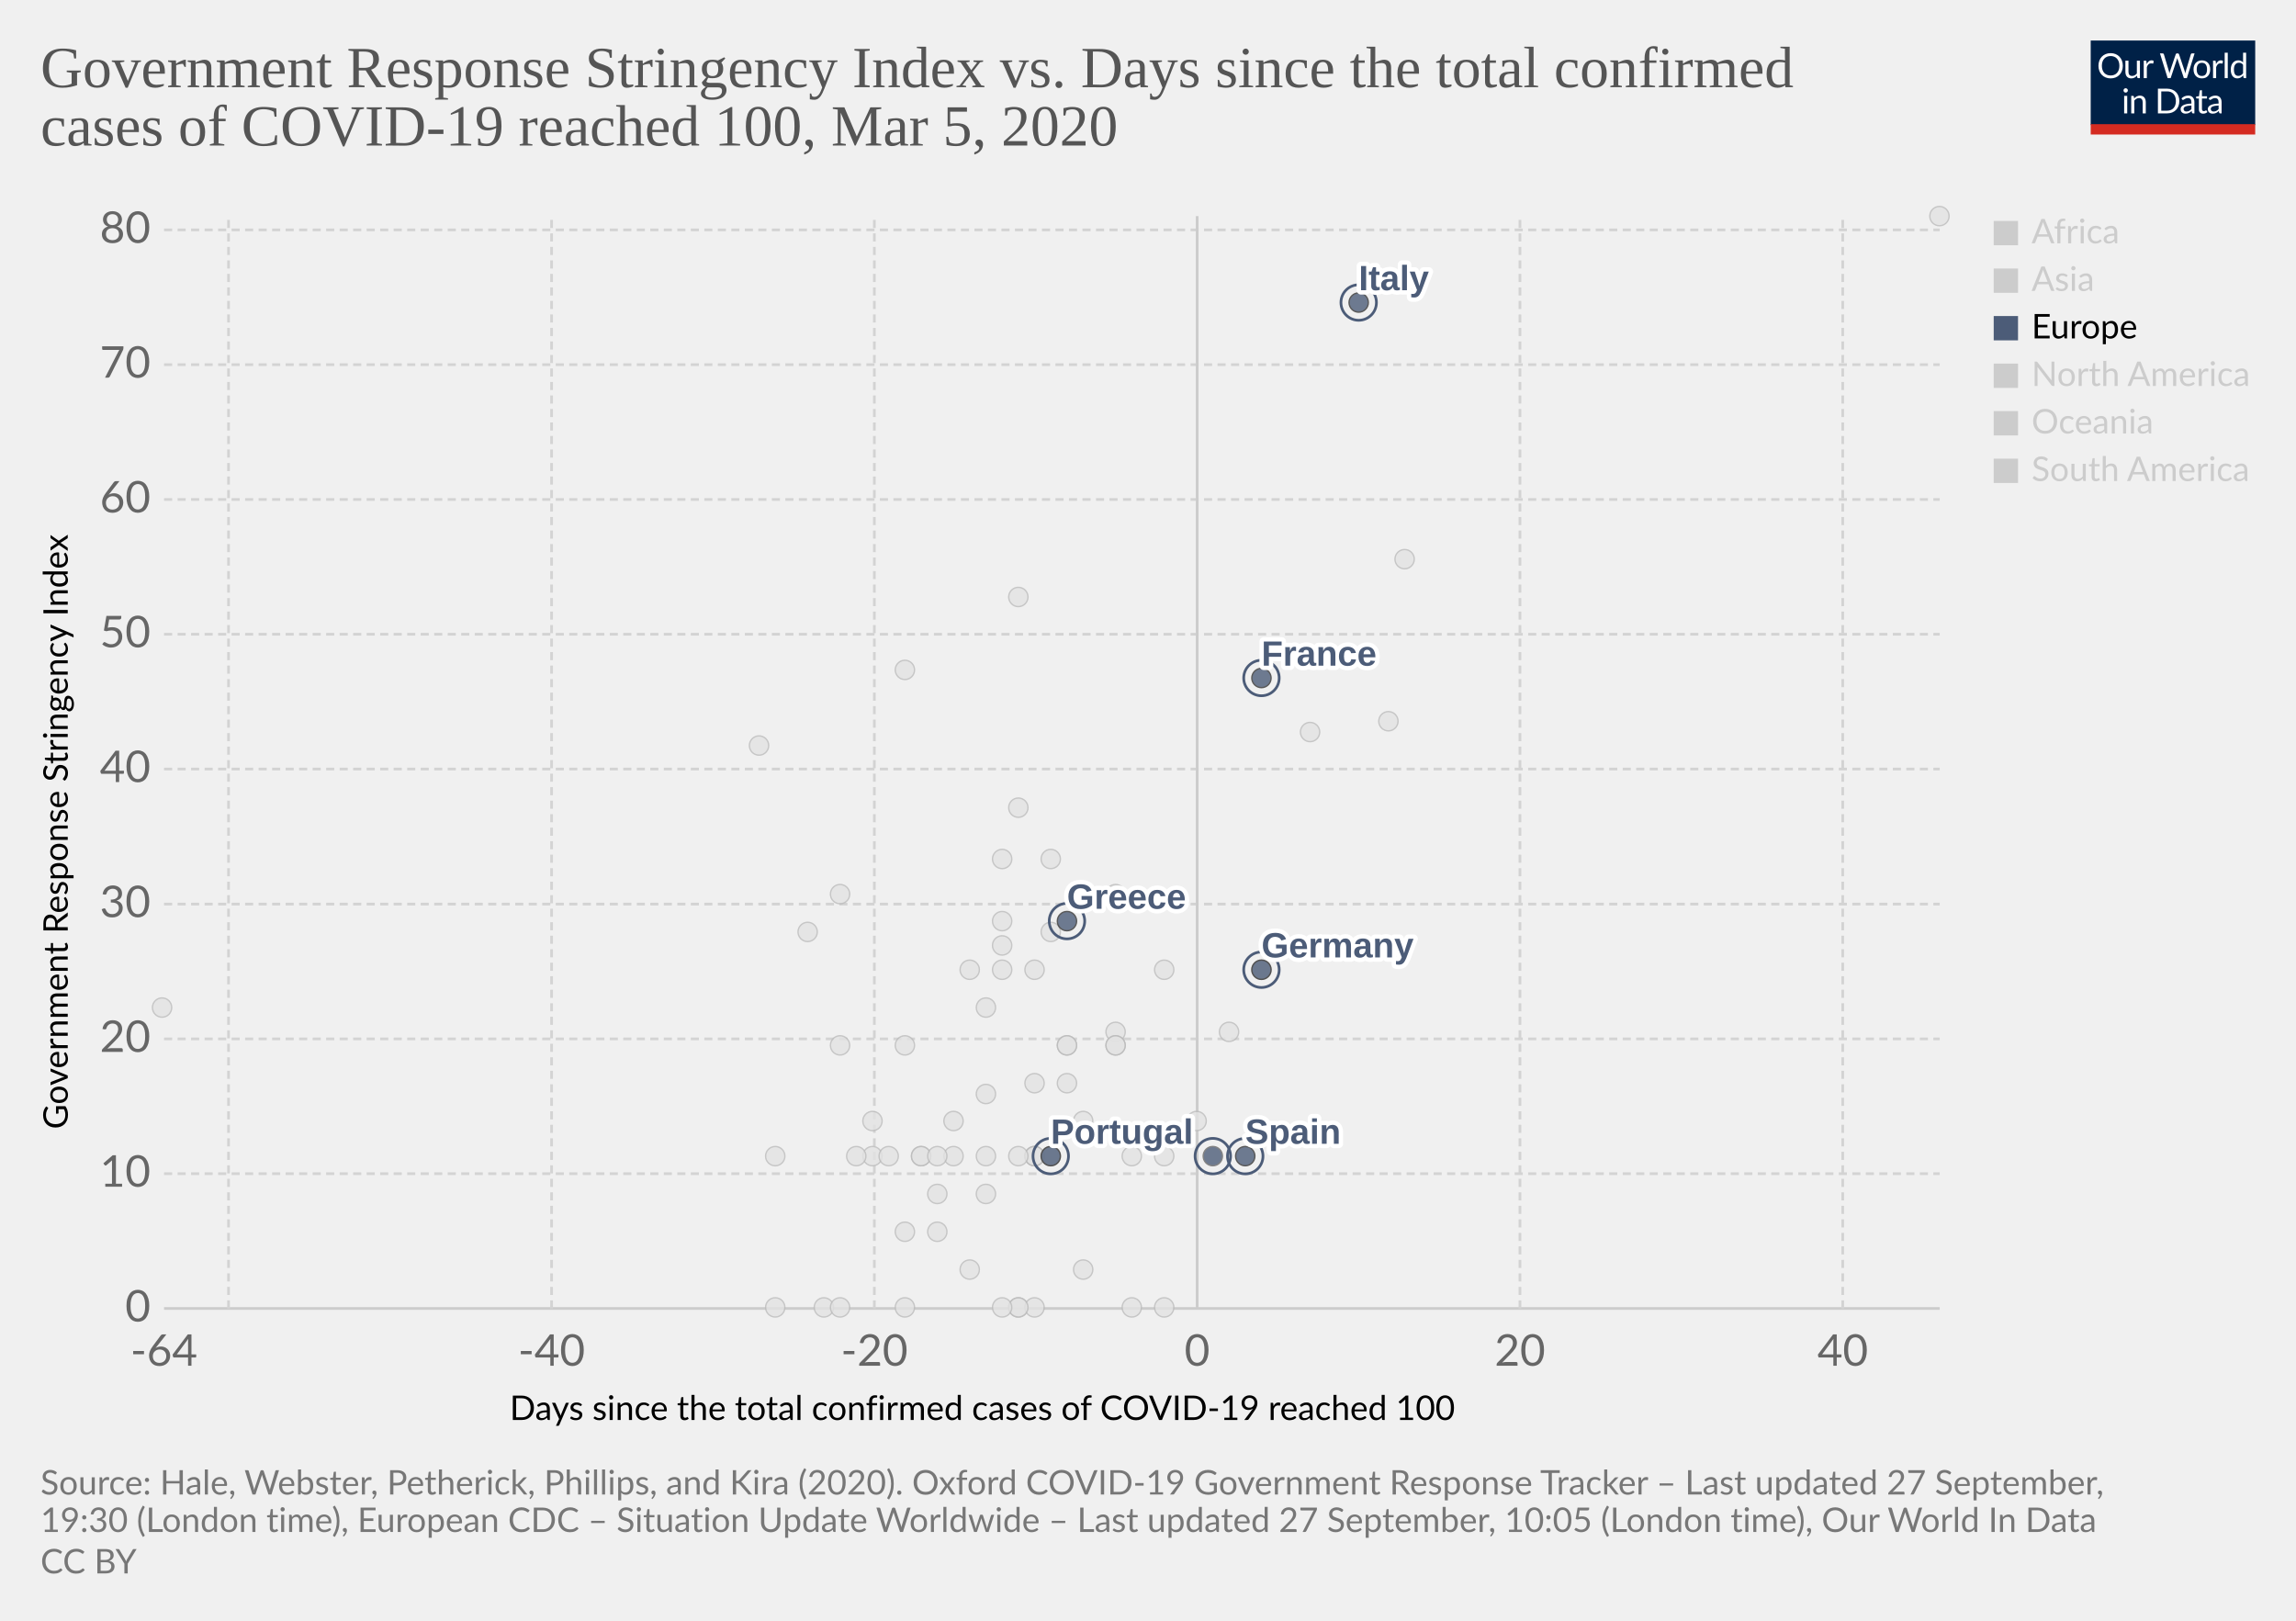
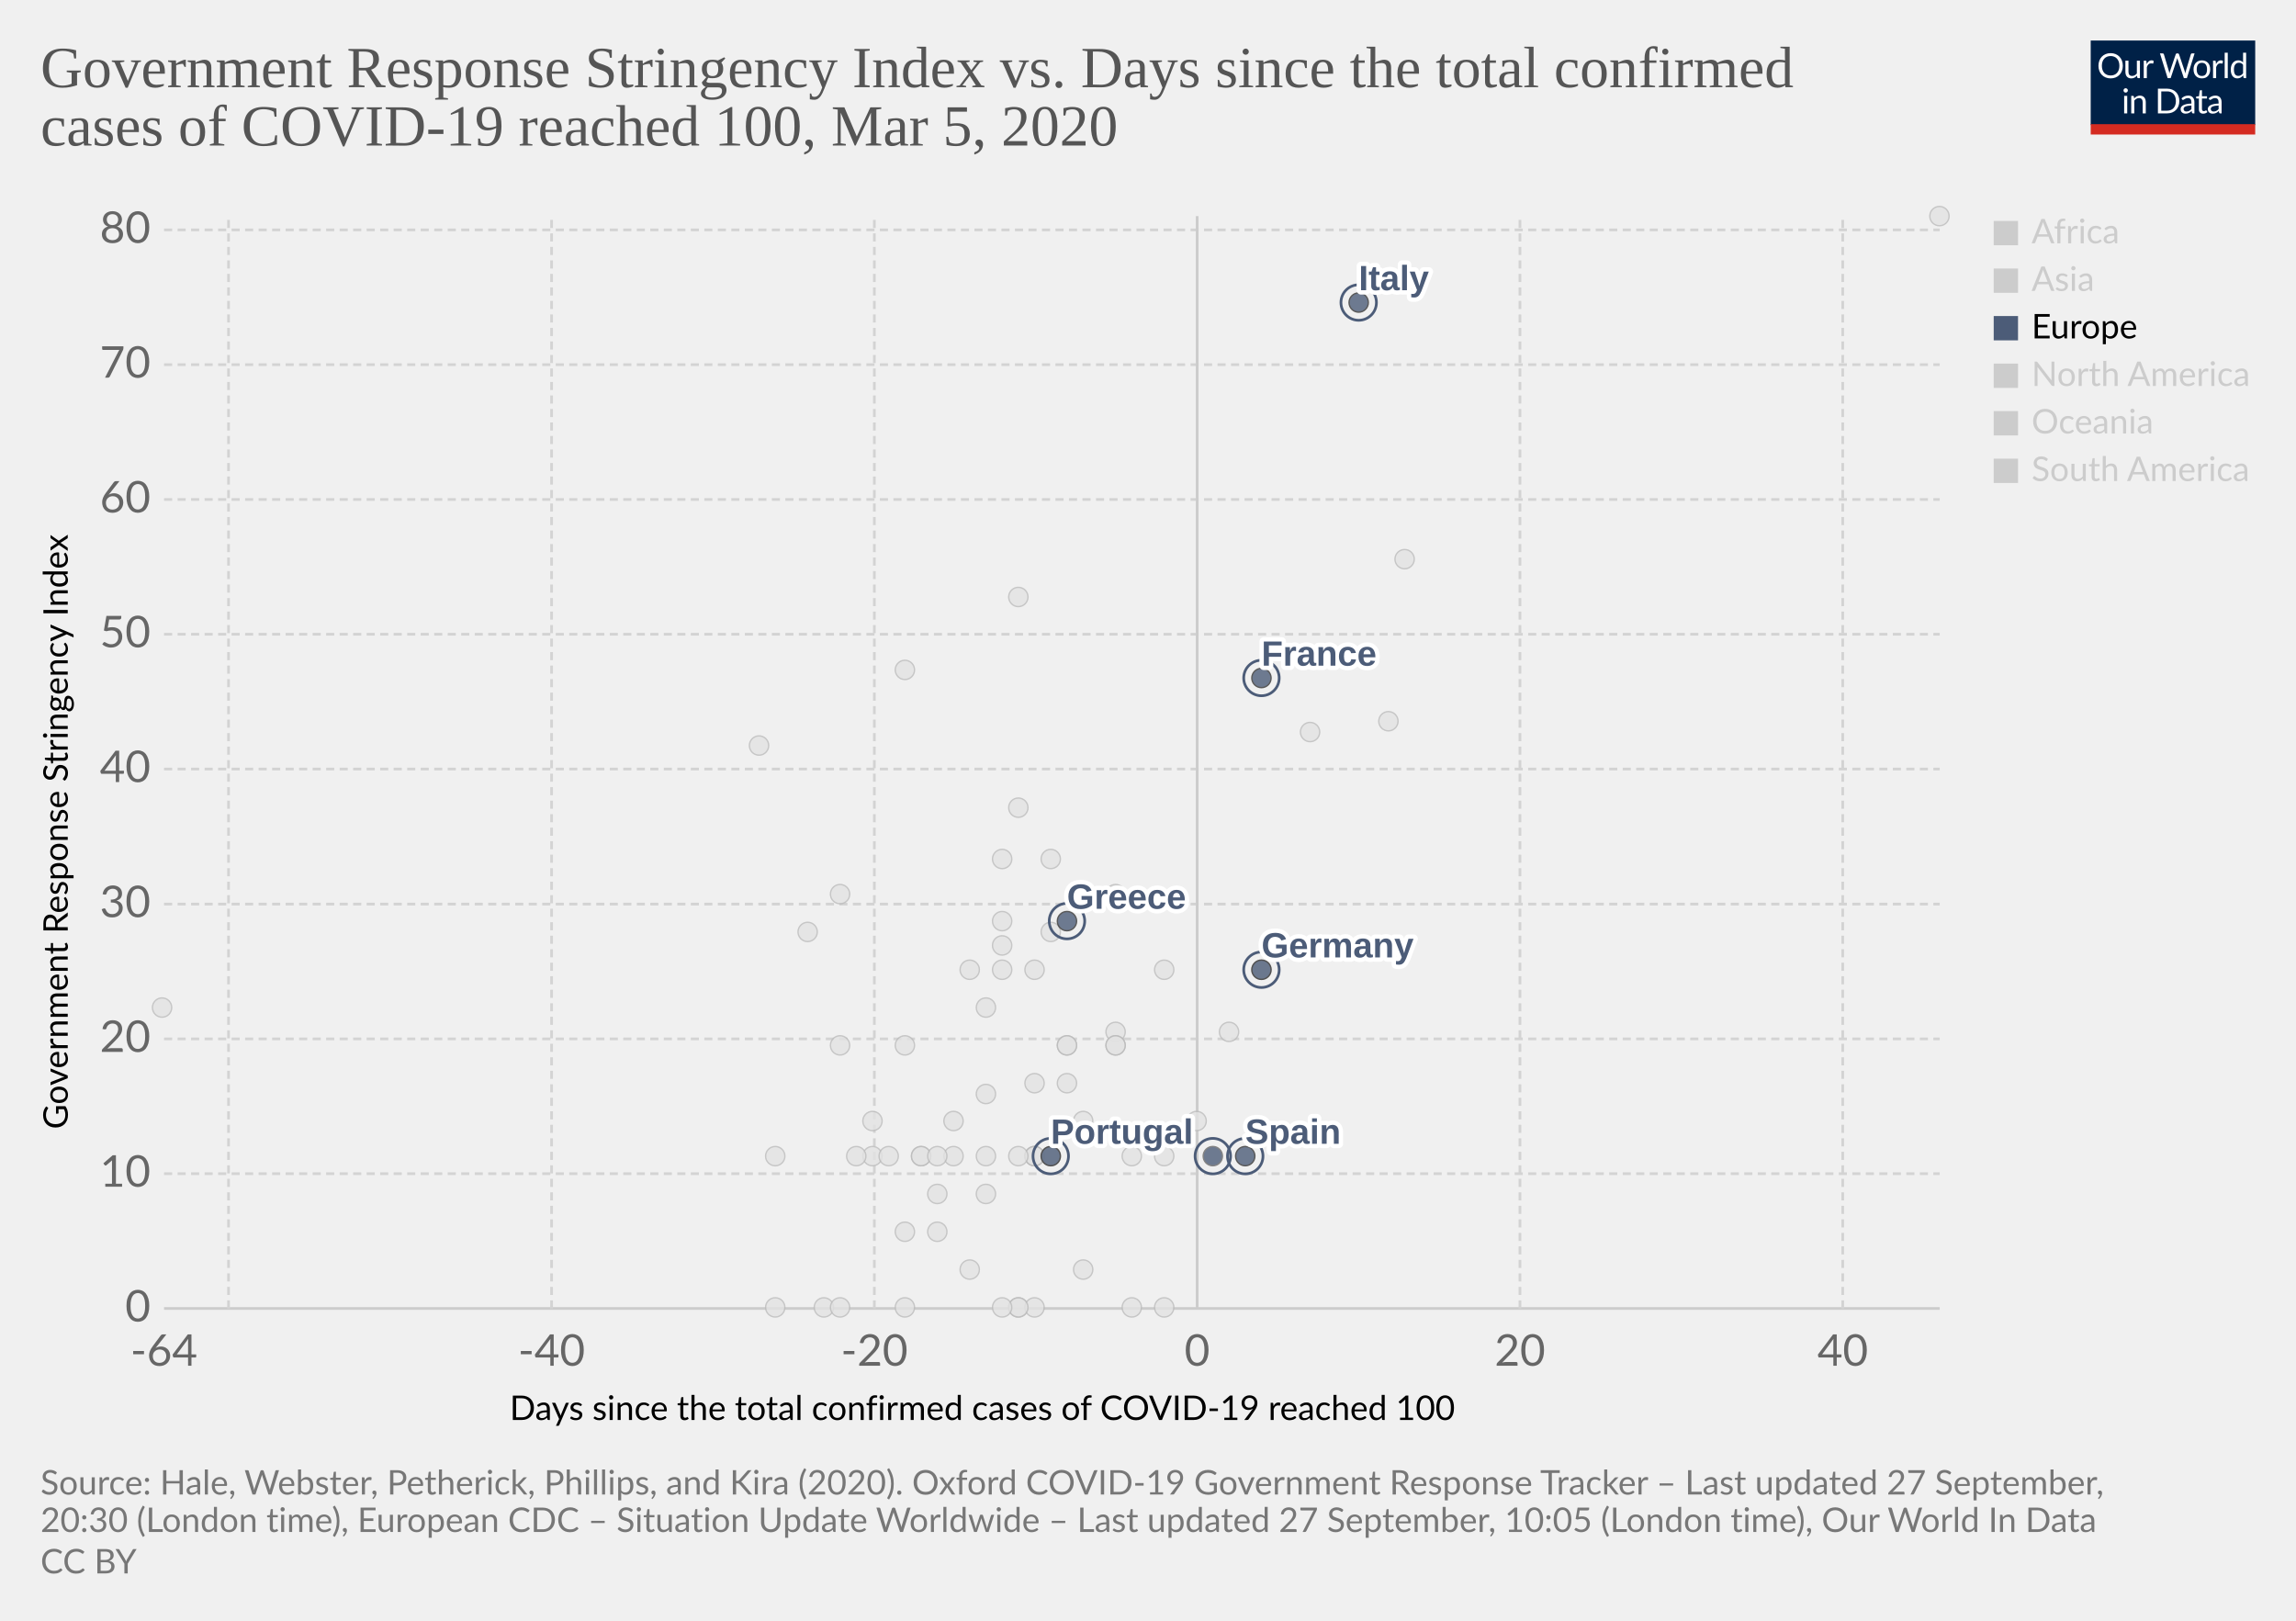
<svg xmlns="http://www.w3.org/2000/svg" version="1.1" style="background-color:#fff;-webkit-font-smoothing:antialiased" width="850" height="600" viewBox="0 0 850 600" font-family="Lato,'Helvetica Neue',Helvetica,Arial,sans-serif" font-size="18" text-rendering="optimizeLegibility">
  <g class="HeaderView">
    <g transform="matrix(.29 0 0 .29 774 15)">
      <svg width="210" height="120" viewBox="0 0 210 120" fill="none">
        <g clip-path="url(#clip0)">
          <path d="M0 0h210v107.89H0V0z" fill="#002147" />
          <path d="M40.98 32.25c0 2.36-.38 4.53-1.12 6.51a14.26 14.26 0 01-8.1 8.4c-1.9.78-4.02 1.17-6.34 1.17a16.6 16.6 0 01-6.33-1.17 14.31 14.31 0 01-8.08-8.4 18.29 18.29 0 01-1.12-6.51c0-2.36.38-4.53 1.12-6.5a14.32 14.32 0 018.07-8.44c1.92-.8 4.03-1.19 6.34-1.19 2.32 0 4.43.4 6.34 1.19 1.92.8 3.56 1.9 4.93 3.34a14.87 14.87 0 013.17 5.1 18.1 18.1 0 011.12 6.5zm-4.38 0c0-1.94-.26-3.68-.8-5.22a10.91 10.91 0 00-2.24-3.89 9.68 9.68 0 00-3.52-2.46 11.95 11.95 0 00-4.62-.86c-1.68 0-3.21.28-4.6.86a9.88 9.88 0 00-3.54 2.46 10.91 10.91 0 00-2.24 3.9c-.53 1.53-.8 3.27-.8 5.2 0 1.94.27 3.68.8 5.22a11.17 11.17 0 002.24 3.9 10.01 10.01 0 003.55 2.44c1.38.56 2.9.83 4.6.83 1.7 0 3.24-.27 4.61-.83a9.8 9.8 0 003.52-2.44 11.17 11.17 0 002.25-3.9c.53-1.54.8-3.28.8-5.21zm26.22-6.54V48H60.5c-.56 0-.9-.27-1.05-.81l-.31-2.4a12.45 12.45 0 01-3.26 2.6c-1.2.64-2.58.96-4.13.96-1.22 0-2.3-.2-3.24-.6a6.52 6.52 0 01-2.33-1.7 7.37 7.37 0 01-1.43-2.67c-.3-1.04-.46-2.2-.46-3.45V25.7h3.91v14.22c0 1.68.38 2.99 1.15 3.91.77.93 1.96 1.39 3.54 1.39 1.16 0 2.24-.27 3.23-.82a10.42 10.42 0 002.8-2.28V25.7h3.91zm8.61 4.47a9.94 9.94 0 012.6-3.56 5.64 5.64 0 013.76-1.3c.47 0 .92.05 1.34.15.44.1.83.27 1.17.49l-.3 2.92c-.09.37-.3.55-.66.55-.2 0-.5-.04-.9-.13a6.21 6.21 0 00-3.24.18c-.54.2-1.03.5-1.47.92-.42.4-.81.9-1.17 1.5-.33.58-.64 1.26-.92 2.02V48H67.7V25.71h2.25c.42 0 .72.08.88.25.16.16.27.44.33.83l.26 3.39zm61.16-13.7L122.75 48h-3.82l-7.99-24.05a21.95 21.95 0 01-.42-1.58 38.36 38.36 0 01-.44 1.58L102.05 48h-3.83L88.4 16.47h3.54c.38 0 .7.1.95.29.26.2.43.43.5.73l6.52 21.9c.1.4.2.83.28 1.28.1.46.2.94.29 1.46l.3-1.46c.12-.47.25-.9.38-1.27l7.41-21.91c.1-.25.26-.48.51-.69.27-.22.58-.33.95-.33h1.23c.38 0 .69.1.92.29.24.2.41.43.53.73l7.4 21.9a28.4 28.4 0 01.68 2.62 29.52 29.52 0 01.52-2.61l6.54-21.91c.07-.27.23-.5.48-.7.27-.21.58-.32.95-.32h3.32zm9.35 8.88c1.63 0 3.1.27 4.4.82a9.43 9.43 0 015.46 5.94c.5 1.4.74 2.98.74 4.73 0 1.76-.25 3.34-.74 4.75a9.43 9.43 0 01-5.46 5.92c-1.3.52-2.77.79-4.4.79-1.64 0-3.12-.27-4.44-.8a9.42 9.42 0 01-3.35-2.3c-.92-1-1.63-2.2-2.13-3.61-.49-1.41-.73-3-.73-4.75s.24-3.33.73-4.73c.5-1.43 1.2-2.64 2.13-3.63a9.4 9.4 0 013.35-2.31c1.32-.55 2.8-.82 4.44-.82zm0 19.89c2.2 0 3.84-.73 4.93-2.2 1.08-1.48 1.63-3.54 1.63-6.18 0-2.66-.55-4.72-1.63-6.2-1.09-1.49-2.73-2.23-4.93-2.23-1.12 0-2.09.2-2.93.57a5.7 5.7 0 00-2.06 1.65 7.5 7.5 0 00-1.24 2.67c-.26 1.04-.4 2.22-.4 3.54 0 2.64.55 4.7 1.64 6.18 1.1 1.47 2.76 2.2 4.99 2.2zm17.97-15.07a9.94 9.94 0 012.6-3.56 5.64 5.64 0 013.76-1.3c.47 0 .91.05 1.34.15.44.1.83.27 1.16.49l-.28 2.92c-.09.37-.31.55-.66.55-.2 0-.5-.04-.9-.13a6.2 6.2 0 00-3.24.18c-.54.2-1.03.5-1.47.92-.43.4-.82.9-1.17 1.5a13.1 13.1 0 00-.92 2.02V48h-3.94V25.71h2.24c.43 0 .72.08.88.25.17.16.28.44.33.83l.27 3.39zm15.04-14.59V48h-3.92V15.6h3.92zm19.55 15.43a6.22 6.22 0 00-2.38-2.05 6.7 6.7 0 00-2.86-.6c-2.07 0-3.66.75-4.77 2.23-1.12 1.48-1.68 3.6-1.68 6.33 0 1.46.13 2.7.38 3.74a7.29 7.29 0 001.1 2.56 4.35 4.35 0 001.78 1.45c.7.3 1.5.46 2.4.46 1.29 0 2.41-.3 3.36-.88a9.6 9.6 0 002.67-2.49V31.02zm3.91-15.43V48h-2.33c-.56 0-.9-.27-1.06-.81l-.35-2.71a12.13 12.13 0 01-3.25 2.77 8.28 8.28 0 01-4.23 1.06 7.31 7.31 0 01-6.14-2.9c-.73-.96-1.3-2.15-1.69-3.57a18.35 18.35 0 01.07-9.48 11.29 11.29 0 011.89-3.7 8.7 8.7 0 017.06-3.34 7.96 7.96 0 016.12 2.62V15.59h3.91zM46.61 70.71V93H42.7V70.71h3.91zm.84-7c0 .39-.08.75-.24 1.09a2.81 2.81 0 01-1.52 1.47 2.67 2.67 0 01-2.16 0 2.9 2.9 0 01-1.45-1.47 2.67 2.67 0 010-2.16c.15-.35.35-.65.6-.9.25-.27.53-.47.85-.62a2.67 2.67 0 012.16 0c.35.15.65.35.9.62.27.25.47.55.62.9.16.34.24.7.24 1.08zm7.97 10.24c.49-.54 1-1.04 1.54-1.48a9.85 9.85 0 013.66-1.84 8.96 8.96 0 015.43.35c.94.4 1.72.97 2.33 1.71a7.36 7.36 0 011.43 2.67c.32 1.04.49 2.19.49 3.45V93h-3.94V78.81c0-1.69-.4-3-1.17-3.92-.76-.93-1.93-1.4-3.5-1.4a6.6 6.6 0 00-3.25.83c-1 .56-1.92 1.31-2.77 2.27V93h-3.94V70.71h2.35c.56 0 .9.28 1.04.82l.3 2.42zm57.7 3.3c0 2.36-.37 4.5-1.11 6.44a14.3 14.3 0 01-3.17 4.98 14.1 14.1 0 01-4.93 3.2c-1.9.76-4.02 1.13-6.33 1.13H85.8V61.47h11.77c2.31 0 4.42.39 6.33 1.15a13.8 13.8 0 018.1 8.18 17.75 17.75 0 011.12 6.45zm-4.37 0c0-1.94-.26-3.67-.8-5.2a10.94 10.94 0 00-2.23-3.87 9.57 9.57 0 00-3.53-2.42 12.23 12.23 0 00-4.61-.83h-7.5v24.62h7.5c1.7 0 3.24-.28 4.61-.84a9.7 9.7 0 003.53-2.4 10.94 10.94 0 002.24-3.87c.53-1.53.8-3.26.8-5.2zm19.8 5.72c-1.8.06-3.34.2-4.62.44-1.26.22-2.3.51-3.1.88-.8.36-1.37.8-1.74 1.3-.35.5-.53 1.05-.53 1.67 0 .58.1 1.1.3 1.52a3 3 0 00.76 1.05c.34.27.73.46 1.17.6.45.11.94.17 1.45.17a7.28 7.28 0 003.5-.81 11.95 11.95 0 002.82-2.2v-4.62zm-12.65-9.11a12.73 12.73 0 013.98-2.66c1.43-.59 3-.88 4.73-.88 1.25 0 2.36.2 3.33.61a6.81 6.81 0 013.94 4.38c.33 1.04.5 2.19.5 3.43V93h-1.74a1.8 1.8 0 01-.88-.18c-.2-.13-.36-.38-.48-.74l-.44-2.12c-.59.55-1.16 1.03-1.72 1.46a9.48 9.48 0 01-3.74 1.7c-.69.15-1.46.23-2.3.23-.87 0-1.69-.12-2.45-.35a5.34 5.34 0 01-3.34-2.93 6.64 6.64 0 01-.49-2.64c0-.88.25-1.72.73-2.53a6.33 6.33 0 012.35-2.17c1.09-.63 2.5-1.15 4.25-1.54 1.75-.41 3.89-.65 6.42-.7v-1.75c0-1.73-.37-3.03-1.12-3.91-.75-.9-1.84-1.34-3.28-1.34-.97 0-1.78.12-2.44.37-.64.23-1.2.5-1.7.81l-1.23.82c-.33.23-.67.35-1 .35-.27 0-.5-.07-.69-.2a2.1 2.1 0 01-.48-.53l-.7-1.25zm27.67 19.5c-1.76 0-3.12-.5-4.07-1.48-.94-.98-1.41-2.4-1.41-4.25V74h-2.68a.9.9 0 01-.6-.2c-.16-.14-.24-.36-.24-.66v-1.56l3.65-.46.9-6.89a.9.9 0 01.29-.52.88.88 0 01.62-.22H142v7.67h6.44V74H142v13.38c0 .94.22 1.63.68 2.09.45.45 1.04.68 1.76.68a3.21 3.21 0 001.85-.53l.55-.35c.16-.12.3-.18.41-.18.2 0 .4.13.55.38l1.15 1.87a7.45 7.45 0 01-2.44 1.5c-.96.35-1.94.52-2.95.52zm19.68-10.4c-1.8.07-3.34.21-4.62.45-1.26.22-2.3.51-3.1.88-.8.36-1.37.8-1.74 1.3-.35.5-.53 1.05-.53 1.67 0 .58.1 1.1.3 1.52.18.42.44.77.76 1.05.34.27.73.46 1.17.6.45.11.94.17 1.45.17a7.3 7.3 0 003.5-.81 12.04 12.04 0 002.82-2.2v-4.62zm-12.65-9.1a12.72 12.72 0 013.99-2.66c1.42-.59 3-.88 4.72-.88 1.25 0 2.36.2 3.33.61a6.81 6.81 0 013.94 4.38c.33 1.04.5 2.19.5 3.43V93h-1.74a1.8 1.8 0 01-.88-.18c-.2-.13-.36-.38-.48-.74l-.44-2.12c-.59.55-1.16 1.03-1.72 1.46a9.48 9.48 0 01-3.74 1.7c-.69.15-1.46.23-2.3.23-.87 0-1.69-.12-2.45-.35a5.33 5.33 0 01-3.34-2.93 6.62 6.62 0 01-.49-2.64c0-.88.25-1.72.73-2.53a6.33 6.33 0 012.35-2.17c1.09-.63 2.5-1.15 4.25-1.54a31.2 31.2 0 016.42-.7v-1.75c0-1.73-.37-3.03-1.12-3.91-.75-.9-1.84-1.34-3.28-1.34-.97 0-1.78.12-2.44.37-.64.23-1.2.5-1.7.81-.46.3-.87.57-1.22.82-.34.23-.68.35-1.02.35-.26 0-.49-.07-.68-.2a1.88 1.88 0 01-.48-.53l-.7-1.25z" fill="#fff" />
          <path fill="#D42B21" d="M0 106.79h210V120H0z" />
        </g>
        <defs>
          <clipPath id="clip0">
            <path fill="#fff" d="M0 0h210v120H0z" />
          </clipPath>
        </defs>
      </svg>
    </g>
    <a href="https://ourworldindata.org/grapher/covid-stringency-vs-days-cases-reached-100?time=latest" target="_blank" font-family="&quot;Playfair Display&quot;,Georgia,&quot;Times New Roman&quot;,serif">
      <text font-size="21.6" x="15" y="32.3" fill="#555">
        <tspan x="15" y="32.28">Government Response Stringency Index vs. Days since the total confirmed</tspan>
        <tspan x="15" y="53.88">cases of COVID-19 reached 100, Mar 5, 2020</tspan>
      </text>
    </a>
  </g>
  <g class="ScatterPlot">
    <g class="DualAxisView">
      <g class="HorizontalAxis">
        <text font-size="12.6" x="188.7" y="525.7">
          <tspan x="188.7" y="525.68">Days since the total confirmed cases of COVID-19 reached 100</tspan>
        </text>
        <text x="60.7" y="505.6" fill="#666" text-anchor="middle" font-size="16.2">-64</text>
        <text x="204.2" y="505.6" fill="#666" text-anchor="middle" font-size="16.2">-40</text>
        <text x="323.7" y="505.6" fill="#666" text-anchor="middle" font-size="16.2">-20</text>
        <text x="443.2" y="505.6" fill="#666" text-anchor="middle" font-size="16.2">0</text>
        <text x="562.7" y="505.6" fill="#666" text-anchor="middle" font-size="16.2">20</text>
        <text x="682.2" y="505.6" fill="#666" text-anchor="middle" font-size="16.2">40</text>
      </g>
      <g class="VerticalAxis">
        <text font-size="12.6" x="-418" y="25.1" transform="rotate(-90)">
          <tspan x="-418" y="25.08">Government Response Stringency Index</tspan>
        </text>
        <text x="55.74" y="484.4" fill="#666" dominant-baseline="middle" text-anchor="end" font-size="16.2">0</text>
        <text x="55.74" y="434.5" fill="#666" dominant-baseline="middle" text-anchor="end" font-size="16.2">10</text>
        <text x="55.74" y="384.6" fill="#666" dominant-baseline="middle" text-anchor="end" font-size="16.2">20</text>
        <text x="55.74" y="334.7" fill="#666" dominant-baseline="middle" text-anchor="end" font-size="16.2">30</text>
        <text x="55.74" y="284.7" fill="#666" dominant-baseline="middle" text-anchor="end" font-size="16.2">40</text>
        <text x="55.74" y="234.8" fill="#666" dominant-baseline="middle" text-anchor="end" font-size="16.2">50</text>
        <text x="55.74" y="184.9" fill="#666" dominant-baseline="middle" text-anchor="end" font-size="16.2">60</text>
        <text x="55.74" y="135" fill="#666" dominant-baseline="middle" text-anchor="end" font-size="16.2">70</text>
        <text x="55.74" y="85.1" fill="#666" dominant-baseline="middle" text-anchor="end" font-size="16.2">80</text>
      </g>
      <g class="AxisGridLines horizontalLines">
        <path stroke="#ccc" d="M60.74 484.4h657.35" />
        <path stroke="#d3d3d3" stroke-dasharray="3,2" d="M60.74 434.5h657.35M60.74 384.6h657.35M60.74 334.7h657.35M60.74 284.7h657.35M60.74 234.8h657.35M60.74 184.9h657.35M60.74 135h657.35M60.74 85.1h657.35" />
      </g>
      <g class="AxisGridLines verticalLines">
        <path stroke="#d3d3d3" stroke-dasharray="3,2" d="M84.6 484.4V80M204.2 484.4V80M323.7 484.4V80" />
        <path stroke="#ccc" d="M443.2 484.4V80" />
        <path stroke="#d3d3d3" stroke-dasharray="3,2" d="M562.7 484.4V80M682.2 484.4V80" />
      </g>
    </g>
    <g class="PointsWithLabels clickable" clip-path="url(#a)" font-family="Arial, sans-serif">
      <path fill="rgba(255,255,255,0)" d="M60.74 80h657.35v404.4H60.74z" />
      <defs>
        <clipPath id="a">
          <path d="M50.74 70h677.35v424.4H50.74z" />
        </clipPath>
      </defs>
      <g class="key-Qatar_0">
        <circle cx="401" cy="415" r="3.57" fill="#e2e2e2" opacity=".8" stroke="#bbb" stroke-width=".5" />
      </g>
      <g class="key-Romania_0">
        <circle cx="383" cy="401" r="3.57" fill="#e2e2e2" opacity=".8" stroke="#bbb" stroke-width=".5" />
      </g>
      <g class="key-Russia_0">
        <circle cx="365" cy="373" r="3.57" fill="#e2e2e2" opacity=".8" stroke="#bbb" stroke-width=".5" />
      </g>
      <g class="key-San-Marino_0">
        <circle cx="371" cy="318" r="3.57" fill="#e2e2e2" opacity=".8" stroke="#bbb" stroke-width=".5" />
      </g>
      <g class="key-Singapore_0">
        <circle cx="467" cy="359" r="3.57" fill="#e2e2e2" opacity=".8" stroke="#bbb" stroke-width=".5" />
      </g>
      <g class="key-South-Korea_0">
        <circle cx="520" cy="207" r="3.57" fill="#e2e2e2" opacity=".8" stroke="#bbb" stroke-width=".5" />
      </g>
      <g class="key-Sri-Lanka_0">
        <circle cx="323" cy="428" r="3.57" fill="#e2e2e2" opacity=".8" stroke="#bbb" stroke-width=".5" />
      </g>
      <g class="key-Sweden_0">
        <circle cx="419" cy="484" r="3.57" fill="#e2e2e2" opacity=".8" stroke="#bbb" stroke-width=".5" />
      </g>
      <g class="key-Switzerland_0">
        <circle cx="431" cy="359" r="3.57" fill="#e2e2e2" opacity=".8" stroke="#bbb" stroke-width=".5" />
      </g>
      <g class="key-Cambodia_0">
        <circle cx="305" cy="484" r="3.57" fill="#e2e2e2" opacity=".8" stroke="#bbb" stroke-width=".5" />
      </g>
      <g class="key-Canada_0">
        <circle cx="401" cy="470" r="3.57" fill="#e2e2e2" opacity=".8" stroke="#bbb" stroke-width=".5" />
      </g>
      <g class="key-China_0">
        <circle cx="718" cy="80" r="3.57" fill="#e2e2e2" opacity=".8" stroke="#bbb" stroke-width=".5" />
      </g>
      <g class="key-Croatia_0">
        <circle cx="353" cy="415" r="3.57" fill="#e2e2e2" opacity=".8" stroke="#bbb" stroke-width=".5" />
      </g>
      <g class="key-Czech-Republic_0">
        <circle cx="395" cy="387" r="3.57" fill="#e2e2e2" opacity=".8" stroke="#bbb" stroke-width=".5" />
      </g>
      <g class="key-Denmark_0">
        <circle cx="413" cy="382" r="3.57" fill="#e2e2e2" opacity=".8" stroke="#bbb" stroke-width=".5" />
      </g>
      <g class="key-Dominican-Republic_0">
        <circle cx="341" cy="428" r="3.57" fill="#e2e2e2" opacity=".8" stroke="#bbb" stroke-width=".5" />
      </g>
      <g class="key-Ecuador_0">
        <circle cx="365" cy="442" r="3.57" fill="#e2e2e2" opacity=".8" stroke="#bbb" stroke-width=".5" />
      </g>
      <g class="key-Egypt_0">
        <circle cx="377" cy="484" r="3.57" fill="#e2e2e2" opacity=".8" stroke="#bbb" stroke-width=".5" />
      </g>
      <g class="key-Afghanistan_0">
        <circle cx="299" cy="345" r="3.57" fill="#e2e2e2" opacity=".8" stroke="#bbb" stroke-width=".5" />
      </g>
      <g class="key-Algeria_0">
        <circle cx="347" cy="456" r="3.57" fill="#e2e2e2" opacity=".8" stroke="#bbb" stroke-width=".5" />
      </g>
      <g class="key-Australia_0">
        <circle cx="413" cy="387" r="3.57" fill="#e2e2e2" opacity=".8" stroke="#bbb" stroke-width=".5" />
      </g>
      <g class="key-Austria_0">
        <circle cx="419" cy="428" r="3.57" fill="#e2e2e2" opacity=".8" stroke="#bbb" stroke-width=".5" />
      </g>
      <g class="key-Azerbaijan_0">
        <circle cx="311" cy="331" r="3.57" fill="#e2e2e2" opacity=".8" stroke="#bbb" stroke-width=".5" />
      </g>
      <g class="key-Bahrain_0">
        <circle cx="413" cy="331" r="3.57" fill="#e2e2e2" opacity=".8" stroke="#bbb" stroke-width=".5" />
      </g>
      <g class="key-Belarus_0">
        <circle cx="287" cy="484" r="3.57" fill="#e2e2e2" opacity=".8" stroke="#bbb" stroke-width=".5" />
      </g>
      <g class="key-Belgium_0">
        <circle cx="443" cy="415" r="3.57" fill="#e2e2e2" opacity=".8" stroke="#bbb" stroke-width=".5" />
      </g>
      <g class="key-Brazil_0">
        <circle cx="383" cy="428" r="3.57" fill="#e2e2e2" opacity=".8" stroke="#bbb" stroke-width=".5" />
      </g>
      <g class="key-Mexico_0">
        <circle cx="359" cy="470" r="3.57" fill="#e2e2e2" opacity=".8" stroke="#bbb" stroke-width=".5" />
      </g>
      <g class="key-Nepal_0">
        <circle cx="60" cy="373" r="3.57" fill="#e2e2e2" opacity=".8" stroke="#bbb" stroke-width=".5" />
      </g>
      <g class="key-Netherlands_0">
        <circle cx="431" cy="484" r="3.57" fill="#e2e2e2" opacity=".8" stroke="#bbb" stroke-width=".5" />
      </g>
      <g class="key-New-Zealand_0">
        <circle cx="335" cy="387" r="3.57" fill="#e2e2e2" opacity=".8" stroke="#bbb" stroke-width=".5" />
      </g>
      <g class="key-Nigeria_0">
        <circle cx="287" cy="428" r="3.57" fill="#e2e2e2" opacity=".8" stroke="#bbb" stroke-width=".5" />
      </g>
      <g class="key-Norway_0">
        <circle cx="431" cy="428" r="3.57" fill="#e2e2e2" opacity=".8" stroke="#bbb" stroke-width=".5" />
      </g>
      <g class="key-Oman_0">
        <circle cx="311" cy="387" r="3.57" fill="#e2e2e2" opacity=".8" stroke="#bbb" stroke-width=".5" />
      </g>
      <g class="key-Pakistan_0">
        <circle cx="371" cy="341" r="3.57" fill="#e2e2e2" opacity=".8" stroke="#bbb" stroke-width=".5" />
      </g>
      <g class="key-Philippines_0">
        <circle cx="383" cy="359" r="3.57" fill="#e2e2e2" opacity=".8" stroke="#bbb" stroke-width=".5" />
      </g>
      <g class="key-Estonia_0">
        <circle cx="383" cy="484" r="3.57" fill="#e2e2e2" opacity=".8" stroke="#bbb" stroke-width=".5" />
      </g>
      <g class="key-Finland_0">
        <circle cx="395" cy="387" r="3.57" fill="#e2e2e2" opacity=".8" stroke="#bbb" stroke-width=".5" />
      </g>
      <g class="key-Georgia_0">
        <circle cx="281" cy="276" r="3.57" fill="#e2e2e2" opacity=".8" stroke="#bbb" stroke-width=".5" />
      </g>
      <g class="key-Iceland_0">
        <circle cx="395" cy="401" r="3.57" fill="#e2e2e2" opacity=".8" stroke="#bbb" stroke-width=".5" />
      </g>
      <g class="key-India_0">
        <circle cx="371" cy="350" r="3.57" fill="#e2e2e2" opacity=".8" stroke="#bbb" stroke-width=".5" />
      </g>
      <g class="key-Indonesia_0">
        <circle cx="377" cy="299" r="3.57" fill="#e2e2e2" opacity=".8" stroke="#bbb" stroke-width=".5" />
      </g>
      <g class="key-Iran_0">
        <circle cx="485" cy="271" r="3.57" fill="#e2e2e2" opacity=".8" stroke="#bbb" stroke-width=".5" />
      </g>
      <g class="key-Iraq_0">
        <circle cx="377" cy="221" r="3.57" fill="#e2e2e2" opacity=".8" stroke="#bbb" stroke-width=".5" />
      </g>
      <g class="key-Ireland_0">
        <circle cx="383" cy="428" r="3.57" fill="#e2e2e2" opacity=".8" stroke="#bbb" stroke-width=".5" />
      </g>
      <g class="key-Israel_0">
        <circle cx="389" cy="318" r="3.57" fill="#e2e2e2" opacity=".8" stroke="#bbb" stroke-width=".5" />
      </g>
      <g class="key-Japan_0">
        <circle cx="514" cy="267" r="3.57" fill="#e2e2e2" opacity=".8" stroke="#bbb" stroke-width=".5" />
      </g>
      <g class="key-Kuwait_0">
        <circle cx="389" cy="345" r="3.57" fill="#e2e2e2" opacity=".8" stroke="#bbb" stroke-width=".5" />
      </g>
      <g class="key-Lebanon_0">
        <circle cx="371" cy="359" r="3.57" fill="#e2e2e2" opacity=".8" stroke="#bbb" stroke-width=".5" />
      </g>
      <g class="key-Lithuania_0">
        <circle cx="341" cy="428" r="3.57" fill="#e2e2e2" opacity=".8" stroke="#bbb" stroke-width=".5" />
      </g>
      <g class="key-Luxembourg_0">
        <circle cx="365" cy="428" r="3.57" fill="#e2e2e2" opacity=".8" stroke="#bbb" stroke-width=".5" />
      </g>
      <g class="key-Malaysia_0">
        <circle cx="413" cy="387" r="3.57" fill="#e2e2e2" opacity=".8" stroke="#bbb" stroke-width=".5" />
      </g>
      <g class="key-Taiwan_0">
        <circle cx="359" cy="359" r="3.57" fill="#e2e2e2" opacity=".8" stroke="#bbb" stroke-width=".5" />
      </g>
      <g class="key-Thailand_0">
        <circle cx="377" cy="484" r="3.57" fill="#e2e2e2" opacity=".8" stroke="#bbb" stroke-width=".5" />
      </g>
      <g class="key-United-Arab-Emirates_0">
        <circle cx="365" cy="405" r="3.57" fill="#e2e2e2" opacity=".8" stroke="#bbb" stroke-width=".5" />
      </g>
      <g class="key-United-States_0">
        <circle cx="455" cy="382" r="3.57" fill="#e2e2e2" opacity=".8" stroke="#bbb" stroke-width=".5" />
      </g>
      <g class="key-Vietnam_0">
        <circle cx="335" cy="248" r="3.57" fill="#e2e2e2" opacity=".8" stroke="#bbb" stroke-width=".5" />
      </g>
      <g class="key-Jordan_0">
        <circle cx="329" cy="428" r="3.57" fill="#e2e2e2" opacity=".8" stroke="#bbb" stroke-width=".5" />
      </g>
      <g class="key-Argentina_0">
        <circle cx="353" cy="428" r="3.57" fill="#e2e2e2" opacity=".8" stroke="#bbb" stroke-width=".5" />
      </g>
      <g class="key-Chile_0">
        <circle cx="371" cy="484" r="3.57" fill="#e2e2e2" opacity=".8" stroke="#bbb" stroke-width=".5" />
      </g>
      <g class="key-Hungary_0">
        <circle cx="347" cy="428" r="3.57" fill="#e2e2e2" opacity=".8" stroke="#bbb" stroke-width=".5" />
      </g>
      <g class="key-Poland_0">
        <circle cx="383" cy="428" r="3.57" fill="#e2e2e2" opacity=".8" stroke="#bbb" stroke-width=".5" />
      </g>
      <g class="key-Slovenia_0">
        <circle cx="389" cy="428" r="3.57" fill="#e2e2e2" opacity=".8" stroke="#bbb" stroke-width=".5" />
      </g>
      <g class="key-Andorra_0">
        <circle cx="335" cy="484" r="3.57" fill="#e2e2e2" opacity=".8" stroke="#bbb" stroke-width=".5" />
      </g>
      <g class="key-Latvia_0">
        <circle cx="347" cy="442" r="3.57" fill="#e2e2e2" opacity=".8" stroke="#bbb" stroke-width=".5" />
      </g>
      <g class="key-Morocco_0">
        <circle cx="335" cy="456" r="3.57" fill="#e2e2e2" opacity=".8" stroke="#bbb" stroke-width=".5" />
      </g>
      <g class="key-Saudi-Arabia_0">
        <circle cx="377" cy="428" r="3.57" fill="#e2e2e2" opacity=".8" stroke="#bbb" stroke-width=".5" />
      </g>
      <g class="key-Senegal_0">
        <circle cx="311" cy="484" r="3.57" fill="#e2e2e2" opacity=".8" stroke="#bbb" stroke-width=".5" />
      </g>
      <g class="key-Tunisia_0">
        <circle cx="323" cy="415" r="3.57" fill="#e2e2e2" opacity=".8" stroke="#bbb" stroke-width=".5" />
      </g>
      <g class="key-Ukraine_0">
        <circle cx="317" cy="428" r="3.57" fill="#e2e2e2" opacity=".8" stroke="#bbb" stroke-width=".5" />
      </g>
      <g class="key-Spain_0">
        <circle cx="461" cy="428" fill="none" stroke="#4C5C78" r="6.57" />
        <circle cx="461" cy="428" r="3.57" fill="#4C5C78" opacity=".8" stroke="#333" stroke-width=".5" />
      </g>
      <g class="key-France_0">
        <circle cx="467" cy="251" fill="none" stroke="#4C5C78" r="6.57" />
        <circle cx="467" cy="251" r="3.57" fill="#4C5C78" opacity=".8" stroke="#333" stroke-width=".5" />
      </g>
      <g class="key-Germany_0">
        <circle cx="467" cy="359" fill="none" stroke="#4C5C78" r="6.57" />
        <circle cx="467" cy="359" r="3.57" fill="#4C5C78" opacity=".8" stroke="#333" stroke-width=".5" />
      </g>
      <g class="key-Greece_0">
        <circle cx="395" cy="341" fill="none" stroke="#4C5C78" r="6.57" />
        <circle cx="395" cy="341" r="3.57" fill="#4C5C78" opacity=".8" stroke="#333" stroke-width=".5" />
      </g>
      <g class="key-Italy_0">
        <circle cx="503" cy="112" fill="none" stroke="#4C5C78" r="6.57" />
        <circle cx="503" cy="112" r="3.57" fill="#4C5C78" opacity=".8" stroke="#333" stroke-width=".5" />
      </g>
      <g class="key-United-Kingdom_0">
        <circle cx="449" cy="428" fill="none" stroke="#4C5C78" r="6.57" />
        <circle cx="449" cy="428" r="3.57" fill="#4C5C78" opacity=".8" stroke="#666" stroke-width=".5" />
      </g>
      <g class="key-Portugal_0">
        <circle cx="389" cy="428" fill="none" stroke="#4C5C78" r="6.57" />
        <circle cx="389" cy="428" r="3.57" fill="#4C5C78" opacity=".8" stroke="#333" stroke-width=".5" />
      </g>
      <text x="461" y="423.43" font-size="13" font-family="Arial, sans-serif" font-weight="700" fill="#fff" stroke="#fff" stroke-linecap="round" stroke-linejoin="round" stroke-width=".25em">Spain</text>
      <text x="461" y="423.43" font-size="13" font-family="Arial, sans-serif" font-weight="700" fill="#4C5C78">Spain</text>
      <text x="467" y="246.43" font-size="13" font-family="Arial, sans-serif" font-weight="700" fill="#fff" stroke="#fff" stroke-linecap="round" stroke-linejoin="round" stroke-width=".25em">France</text>
      <text x="467" y="246.43" font-size="13" font-family="Arial, sans-serif" font-weight="700" fill="#4C5C78">France</text>
      <text x="467" y="354.43" font-size="13" font-family="Arial, sans-serif" font-weight="700" fill="#fff" stroke="#fff" stroke-linecap="round" stroke-linejoin="round" stroke-width=".25em">Germany</text>
      <text x="467" y="354.43" font-size="13" font-family="Arial, sans-serif" font-weight="700" fill="#4C5C78">Germany</text>
      <text x="395" y="336.43" font-size="13" font-family="Arial, sans-serif" font-weight="700" fill="#fff" stroke="#fff" stroke-linecap="round" stroke-linejoin="round" stroke-width=".25em">Greece</text>
      <text x="395" y="336.43" font-size="13" font-family="Arial, sans-serif" font-weight="700" fill="#4C5C78">Greece</text>
      <text x="503" y="107.43" font-size="13" font-family="Arial, sans-serif" font-weight="700" fill="#fff" stroke="#fff" stroke-linecap="round" stroke-linejoin="round" stroke-width=".25em">Italy</text>
      <text x="503" y="107.43" font-size="13" font-family="Arial, sans-serif" font-weight="700" fill="#4C5C78">Italy</text>
      <text x="389" y="423.43" font-size="13" font-family="Arial, sans-serif" font-weight="700" fill="#fff" stroke="#fff" stroke-linecap="round" stroke-linejoin="round" stroke-width=".25em">Portugal</text>
      <text x="389" y="423.43" font-size="13" font-family="Arial, sans-serif" font-weight="700" fill="#4C5C78">Portugal</text>
    </g>
    <g class="ScatterColorLegend clickable" cursor="pointer">
      <g class="legendMark" fill="#ccc">
        <path d="M738.09 81.8h9v9h-9z" />
        <text font-size="12.6" x="752.1" y="90.1">
          <tspan x="752.09" y="90.08">Africa</tspan>
        </text>
      </g>
      <g class="legendMark" fill="#ccc">
        <path d="M738.09 99.4h9v9h-9z" />
        <text font-size="12.6" x="752.1" y="107.7">
          <tspan x="752.09" y="107.68">Asia</tspan>
        </text>
      </g>
      <g class="legendMark">
        <path fill="#4C5C78" d="M738.09 117h9v9h-9z" />
        <text font-size="12.6" x="752.1" y="125.3">
          <tspan x="752.09" y="125.28">Europe</tspan>
        </text>
      </g>
      <g class="legendMark" fill="#ccc">
        <path d="M738.09 134.6h9v9h-9z" />
        <text font-size="12.6" x="752.1" y="142.9">
          <tspan x="752.09" y="142.88">North America</tspan>
        </text>
      </g>
      <g class="legendMark" fill="#ccc">
        <path d="M738.09 152.2h9v9h-9z" />
        <text font-size="12.6" x="752.1" y="160.5">
          <tspan x="752.09" y="160.48">Oceania</tspan>
        </text>
      </g>
      <g class="legendMark" fill="#ccc">
        <path d="M738.09 169.8h9v9h-9z" />
        <text font-size="12.6" x="752.1" y="178.1">
          <tspan x="752.09" y="178.08">South America</tspan>
        </text>
      </g>
    </g>
  </g>
  <g class="SourcesFooter" fill="#777">
    <g class="clickable" fill="#777">
      <text font-size="12.6" x="15" y="553.3">
        <tspan x="15" y="553.28">Source: Hale, Webster, Petherick, Phillips, and Kira (2020). Oxford COVID-19 Government Response Tracker – Last updated 27 September,</tspan>
-         <tspan x="15" y="567.14">19:30 (London time), European CDC – Situation Update Worldwide – Last updated 27 September, 10:05 (London time), Our World In Data</tspan>
+         <tspan x="15" y="567.14">20:30 (London time), European CDC – Situation Update Worldwide – Last updated 27 September, 10:05 (London time), Our World In Data</tspan>
      </text>
    </g>
    <text font-size="12.6" x="15" y="582.5">
      <tspan x="15" y="582.48">
        <a class="cclogo" href="http://creativecommons.org/licenses/by/4.0/deed.en_US" target="_blank" fill="#777">CC BY</a>
      </tspan>
    </text>
  </g>
</svg>
